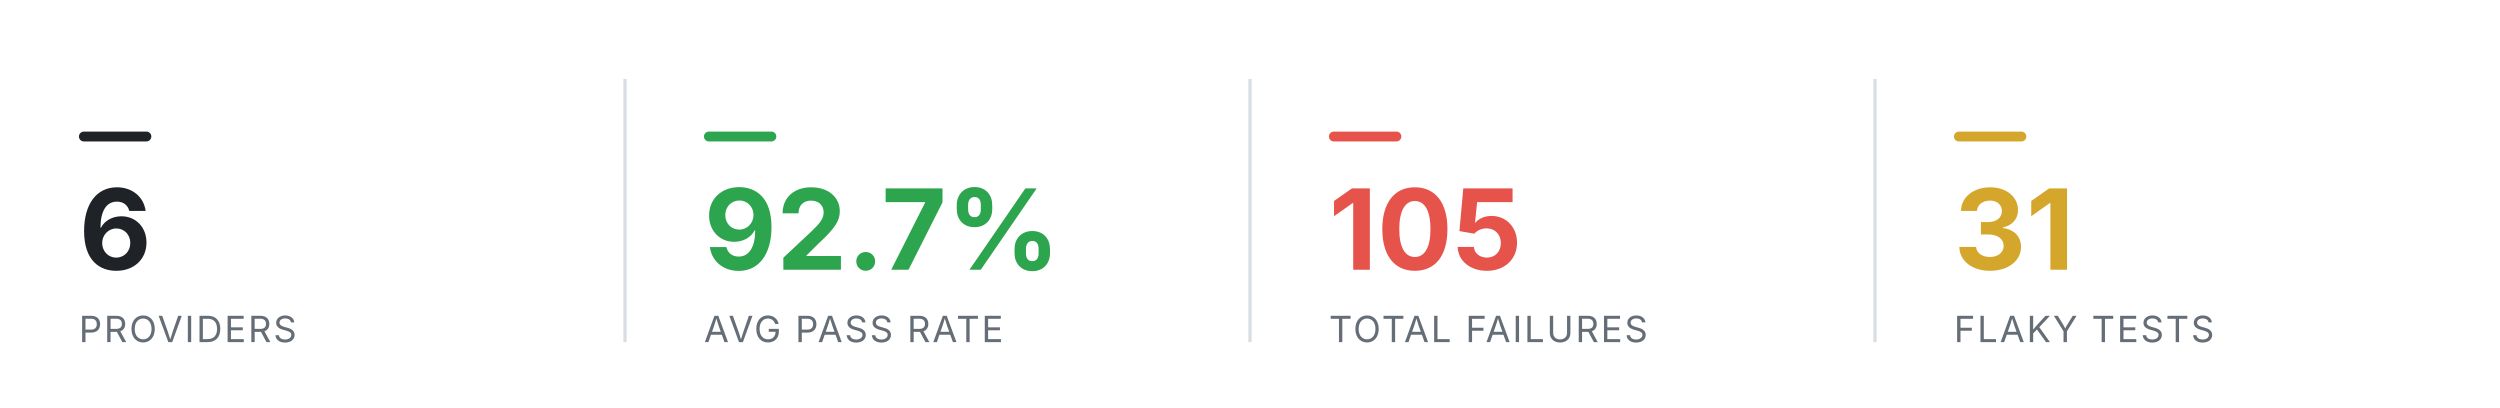
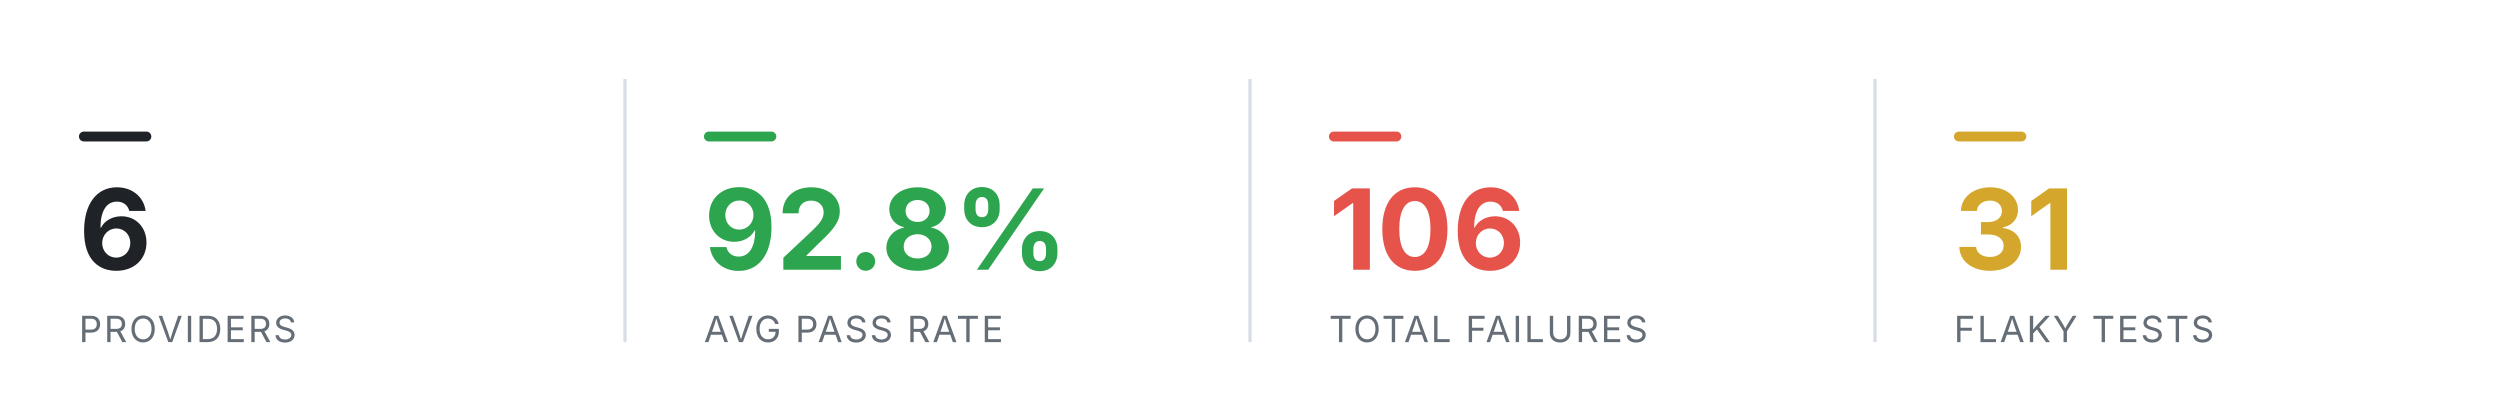
<svg xmlns="http://www.w3.org/2000/svg" viewBox="0 0 760 124" width="760" height="124" role="img" aria-label="Smoke health summary" font-family="-apple-system,BlinkMacSystemFont,'Segoe UI',system-ui,sans-serif">
  <rect x="24" y="40" width="22" height="3" rx="1.5" fill="#1f2328" />
  <text x="24" y="82" font-size="34" font-weight="700" text-anchor="start" fill="#1f2328">6</text>
  <text x="24" y="104" font-size="11" font-weight="400" text-anchor="start" fill="#656d76" letter-spacing="0.6">PROVIDERS</text>
  <line x1="190" y1="24" x2="190" y2="104" stroke="#d8dee4" stroke-width="1" />
  <rect x="214" y="40" width="22" height="3" rx="1.5" fill="#2DA44E" />
-   <text x="214" y="82" font-size="34" font-weight="700" text-anchor="start" fill="#2DA44E">92.7%</text>
+   <text x="214" y="82" font-size="34" font-weight="700" text-anchor="start" fill="#2DA44E">92.8%</text>
  <text x="214" y="104" font-size="11" font-weight="400" text-anchor="start" fill="#656d76" letter-spacing="0.6">AVG PASS RATE</text>
  <line x1="380" y1="24" x2="380" y2="104" stroke="#d8dee4" stroke-width="1" />
  <rect x="404" y="40" width="22" height="3" rx="1.5" fill="#E5534B" />
-   <text x="404" y="82" font-size="34" font-weight="700" text-anchor="start" fill="#E5534B">105</text>
+   <text x="404" y="82" font-size="34" font-weight="700" text-anchor="start" fill="#E5534B">106</text>
  <text x="404" y="104" font-size="11" font-weight="400" text-anchor="start" fill="#656d76" letter-spacing="0.6">TOTAL FAILURES</text>
  <line x1="570" y1="24" x2="570" y2="104" stroke="#d8dee4" stroke-width="1" />
  <rect x="594" y="40" width="22" height="3" rx="1.5" fill="#D4A72C" />
  <text x="594" y="82" font-size="34" font-weight="700" text-anchor="start" fill="#D4A72C">31</text>
  <text x="594" y="104" font-size="11" font-weight="400" text-anchor="start" fill="#656d76" letter-spacing="0.6">FLAKY TESTS</text>
</svg>
